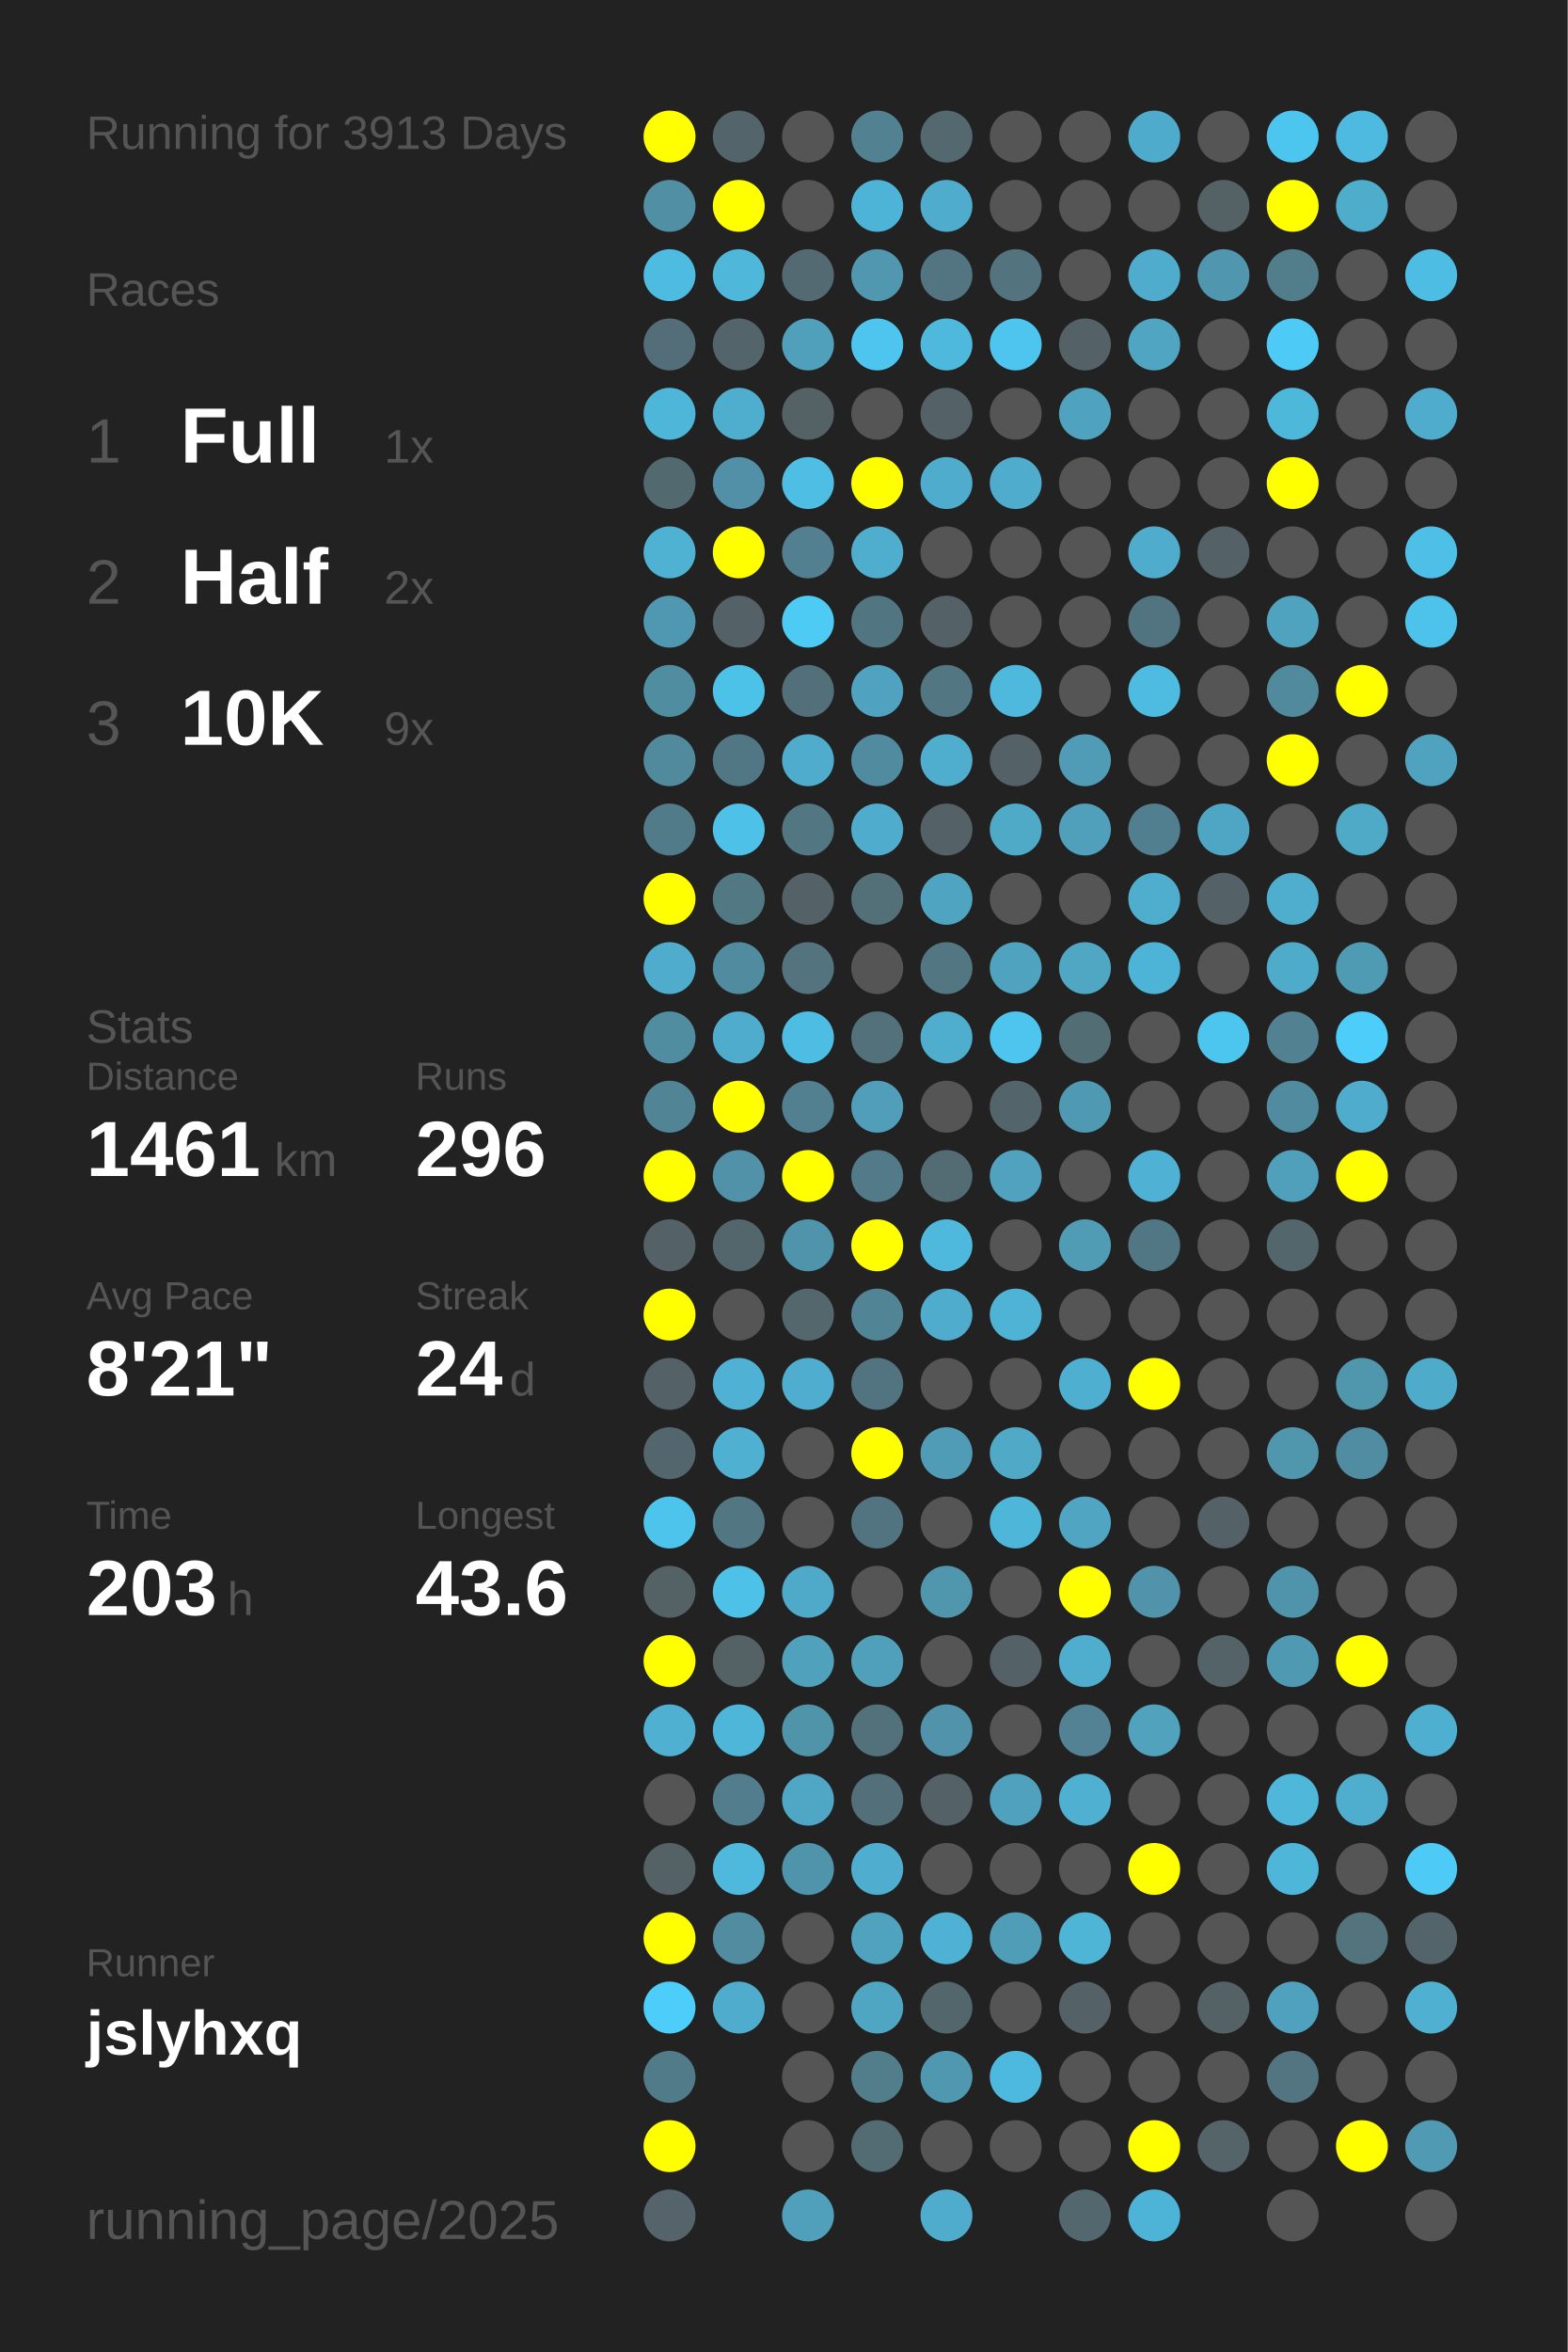
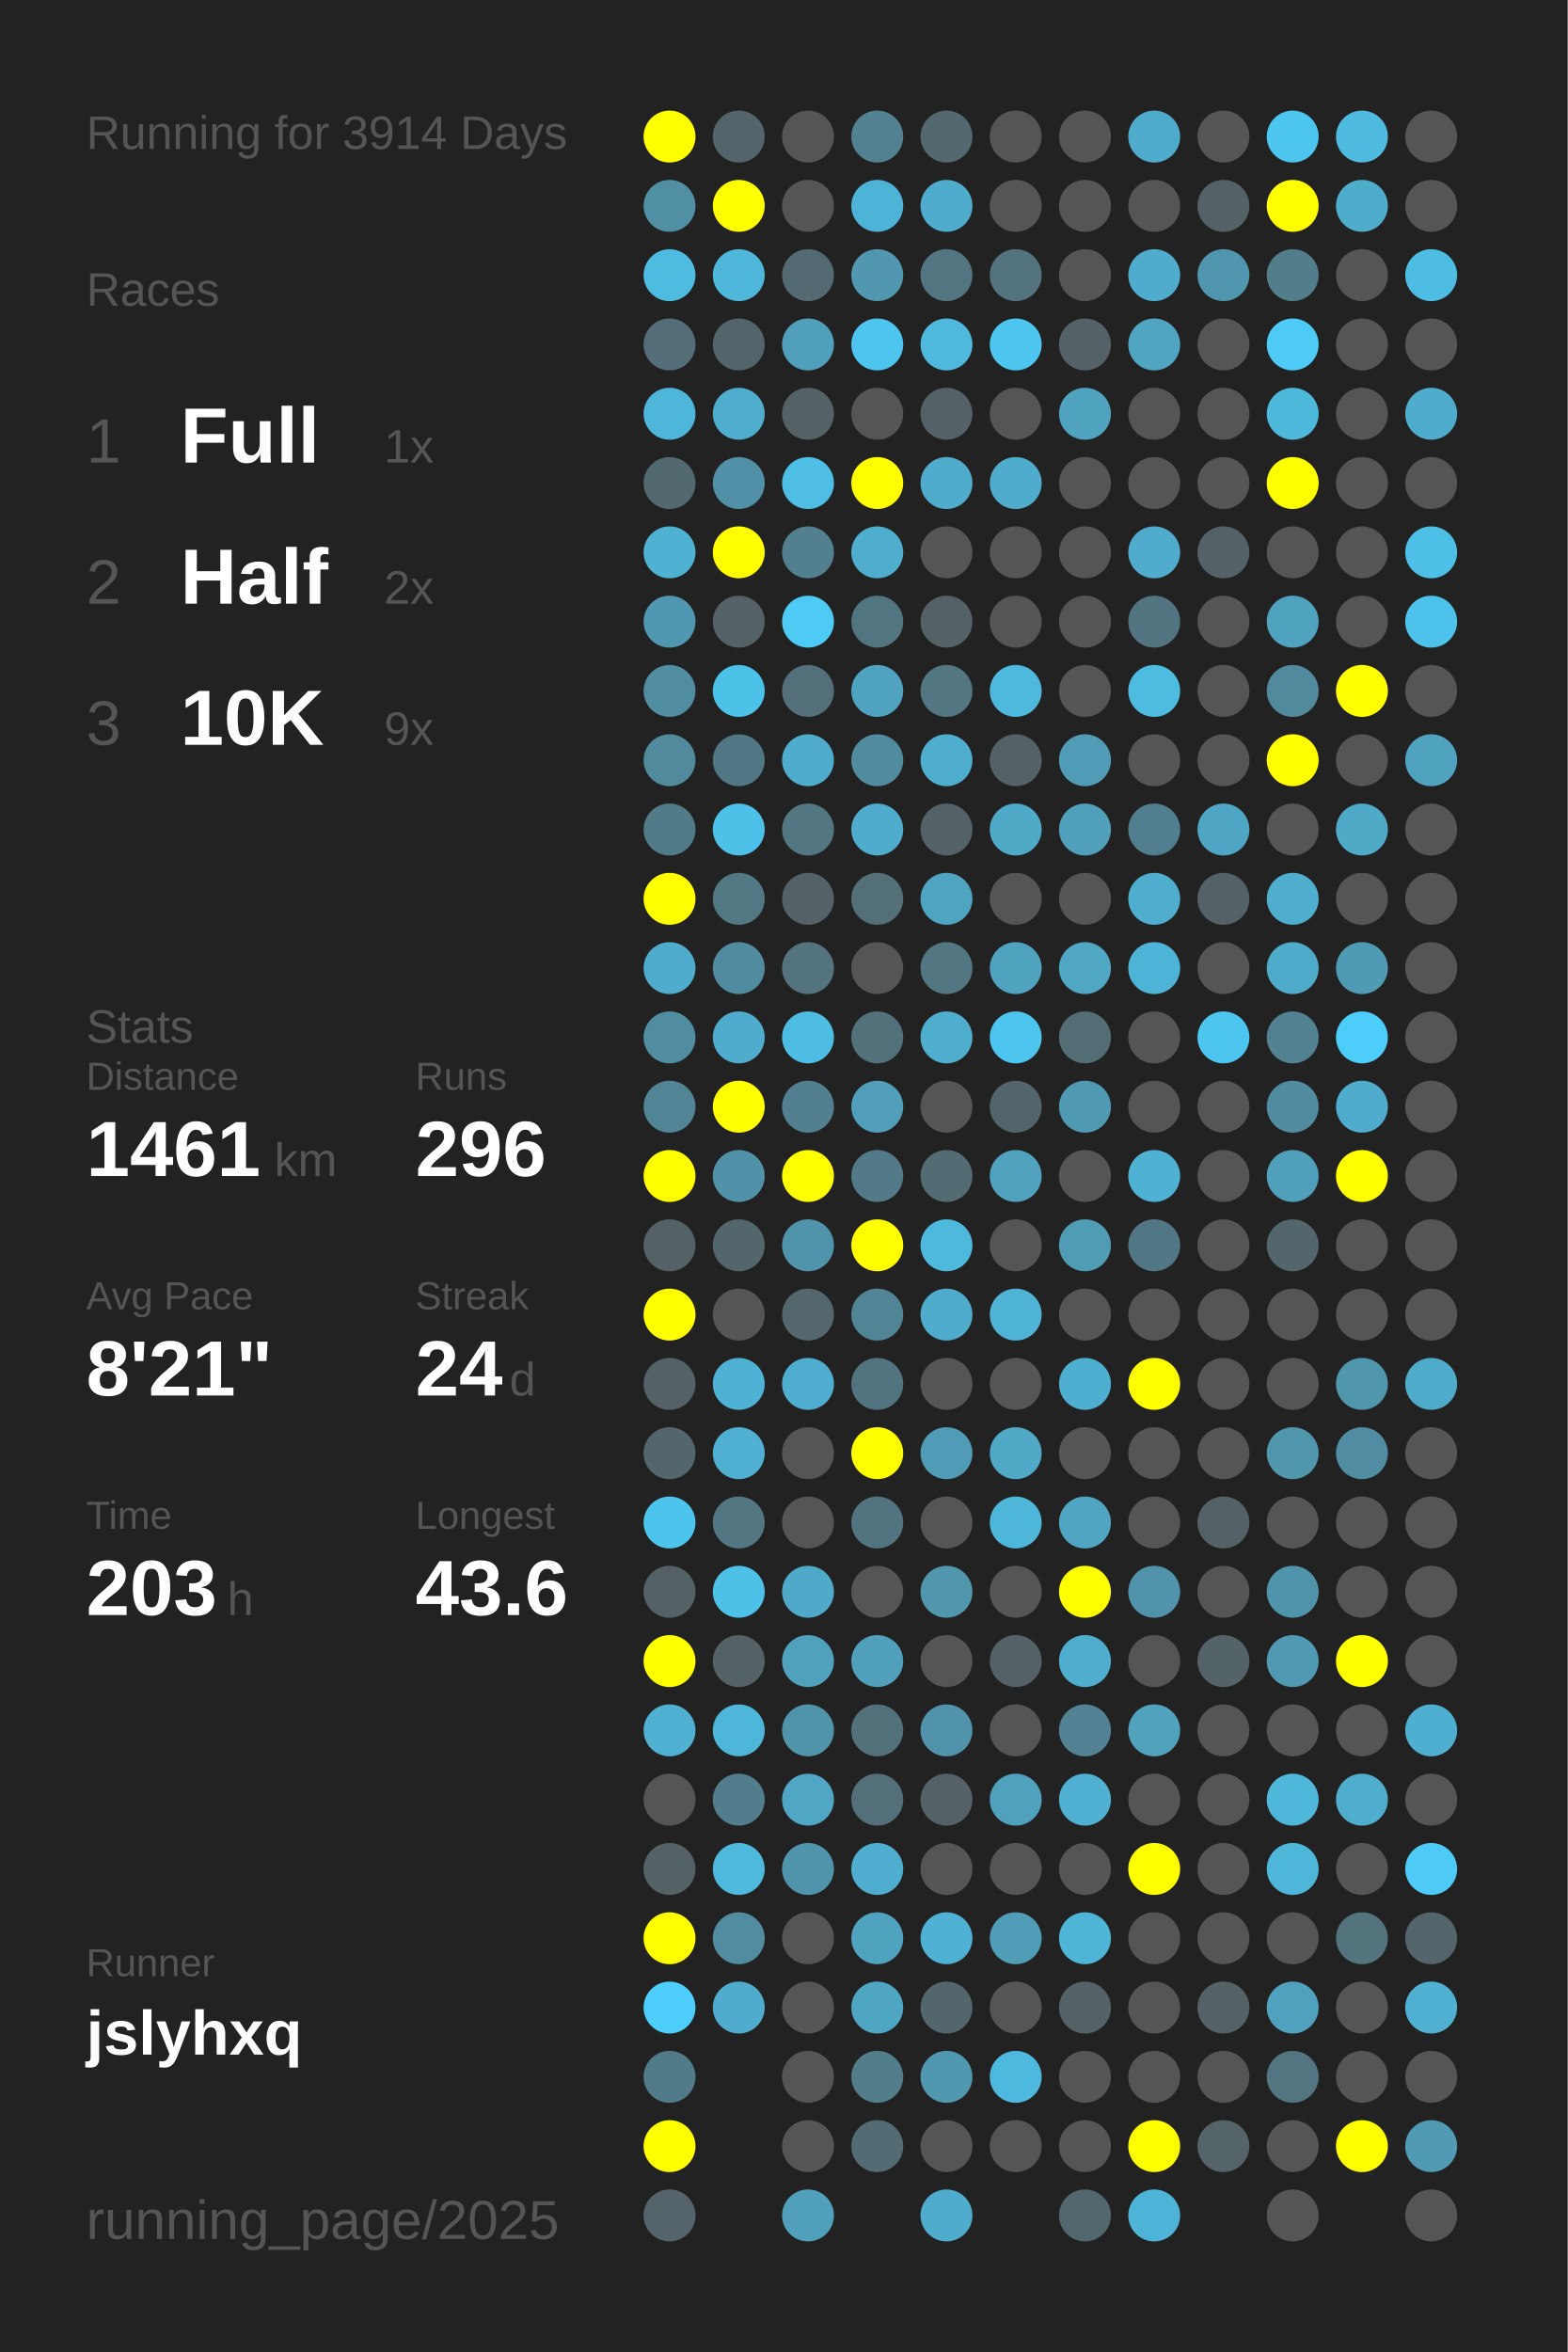
<svg xmlns="http://www.w3.org/2000/svg" baseProfile="full" height="300mm" version="1.1" viewBox="0,0,200,300" width="200mm">
  <defs />
  <rect fill="#222222" height="300" width="200" x="0" y="0" />
-   <text fill="#555555" style="font-size:6px; font-family:Arial;" x="11" y="19">Running for 3913 Days</text>
+   <text fill="#555555" style="font-size:6px; font-family:Arial;" x="11" y="19">Running for 3914 Days</text>
  <text fill="#555555" style="font-size:6px; font-family:Arial;" x="11" y="39">Races</text>
  <text fill="#555555" style="font-size:8px; font-family:Arial;" x="11" y="59">1</text>
  <text fill="#FFFFFF" style="font-size:10px; font-family:Arial; font-weight:bold;" x="23" y="59">Full</text>
  <text fill="#555555" style="font-size:6px; font-family:Arial;" x="49" y="59">1x</text>
  <text fill="#555555" style="font-size:8px; font-family:Arial;" x="11" y="77">2</text>
  <text fill="#FFFFFF" style="font-size:10px; font-family:Arial; font-weight:bold;" x="23" y="77">Half</text>
  <text fill="#555555" style="font-size:6px; font-family:Arial;" x="49" y="77">2x</text>
  <text fill="#555555" style="font-size:8px; font-family:Arial;" x="11" y="95">3</text>
  <text fill="#FFFFFF" style="font-size:10px; font-family:Arial; font-weight:bold;" x="23" y="95">10K</text>
  <text fill="#555555" style="font-size:6px; font-family:Arial;" x="49" y="95">9x</text>
  <text fill="#555555" style="font-size:6px; font-family:Arial;" x="11" y="133">Stats</text>
  <text fill="#555555" style="font-size:5px; font-family:Arial;" x="11" y="139">Distance</text>
  <text fill="#FFFFFF" style="font-size:10px; font-family:Arial; font-weight:bold;" x="11" y="150">1461</text>
  <text fill="#555555" style="font-size:6px; font-family:Arial;" x="35" y="150">km</text>
  <text fill="#555555" style="font-size:5px; font-family:Arial;" x="53" y="139">Runs</text>
  <text fill="#FFFFFF" style="font-size:10px; font-family:Arial; font-weight:bold;" x="53" y="150">296</text>
  <text fill="#555555" style="font-size:5px; font-family:Arial;" x="11" y="167">Avg Pace</text>
  <text fill="#FFFFFF" style="font-size:10px; font-family:Arial; font-weight:bold;" x="11" y="178">8'21"</text>
  <text fill="#555555" style="font-size:5px; font-family:Arial;" x="53" y="167">Streak</text>
  <text fill="#FFFFFF" style="font-size:10px; font-family:Arial; font-weight:bold;" x="53" y="178">24</text>
  <text fill="#555555" style="font-size:6px; font-family:Arial;" x="65" y="178">d</text>
  <text fill="#555555" style="font-size:5px; font-family:Arial;" x="11" y="195">Time</text>
  <text fill="#FFFFFF" style="font-size:10px; font-family:Arial; font-weight:bold;" x="11" y="206">203</text>
  <text fill="#555555" style="font-size:6px; font-family:Arial;" x="29" y="206">h</text>
  <text fill="#555555" style="font-size:5px; font-family:Arial;" x="53" y="195">Longest</text>
  <text fill="#FFFFFF" style="font-size:10px; font-family:Arial; font-weight:bold;" x="53" y="206">43.6</text>
  <text fill="#555555" style="font-size:5px; font-family:Arial;" x="11" y="252.065">Runner</text>
  <text fill="#FFFFFF" style="font-size:8px; font-family:Arial; font-weight:bold;" x="11" y="262.065">jslyhxq</text>
  <text fill="#555555" style="font-size:7px; font-family:Arial;" x="11" y="285.581">running_page/2025</text>
  <circle cx="85.417" cy="17.419" fill="#FFFF00" r="3.312" />
  <circle cx="85.417" cy="26.258" fill="#518fa4" r="3.312" />
  <circle cx="85.417" cy="35.097" fill="#4ebbe0" r="3.312" />
  <circle cx="85.417" cy="43.935" fill="#536e78" r="3.312" />
  <circle cx="85.417" cy="52.774" fill="#4eb6d9" r="3.312" />
  <circle cx="85.417" cy="61.613" fill="#536970" r="3.312" />
  <circle cx="85.417" cy="70.452" fill="#4fb2d3" r="3.312" />
  <circle cx="85.417" cy="79.29" fill="#5098b1" r="3.312" />
  <circle cx="85.417" cy="88.129" fill="#518da1" r="3.312" />
  <circle cx="85.417" cy="96.968" fill="#518a9d" r="3.312" />
  <circle cx="85.417" cy="105.806" fill="#527b89" r="3.312" />
  <circle cx="85.417" cy="114.645" fill="#FFFF00" r="3.312" />
  <circle cx="85.417" cy="123.484" fill="#4faccc" r="3.312" />
  <circle cx="85.417" cy="132.323" fill="#518da1" r="3.312" />
  <circle cx="85.417" cy="141.161" fill="#518495" r="3.312" />
  <circle cx="85.417" cy="150" fill="#FFFF00" r="3.312" />
  <circle cx="85.417" cy="158.839" fill="#546166" r="3.312" />
  <circle cx="85.417" cy="167.677" fill="#FFFF00" r="3.312" />
  <circle cx="85.417" cy="176.516" fill="#546166" r="3.312" />
  <circle cx="85.417" cy="185.355" fill="#53666d" r="3.312" />
  <circle cx="85.417" cy="194.194" fill="#4dc4ec" r="3.312" />
  <circle cx="85.417" cy="203.032" fill="#546266" r="3.312" />
  <circle cx="85.417" cy="211.871" fill="#FFFF00" r="3.312" />
  <circle cx="85.417" cy="220.71" fill="#4fb0d1" r="3.312" />
  <circle cx="85.417" cy="229.548" fill="#555555" r="3.312" />
  <circle cx="85.417" cy="238.387" fill="#546266" r="3.312" />
  <circle cx="85.417" cy="247.226" fill="#FFFF00" r="3.312" />
  <circle cx="85.417" cy="256.065" fill="#4dcdf9" r="3.312" />
  <circle cx="85.417" cy="264.903" fill="#527b89" r="3.312" />
  <circle cx="85.417" cy="273.742" fill="#FFFF00" r="3.312" />
  <circle cx="85.417" cy="282.581" fill="#54646a" r="3.312" />
  <circle cx="94.25" cy="17.419" fill="#53656b" r="3.312" />
  <circle cx="94.25" cy="26.258" fill="#FFFF00" r="3.312" />
  <circle cx="94.25" cy="35.097" fill="#4eb7da" r="3.312" />
  <circle cx="94.25" cy="43.935" fill="#53656b" r="3.312" />
  <circle cx="94.25" cy="52.774" fill="#4fadcd" r="3.312" />
  <circle cx="94.25" cy="61.613" fill="#5190a6" r="3.312" />
  <circle cx="94.25" cy="70.452" fill="#FFFF00" r="3.312" />
  <circle cx="94.25" cy="79.29" fill="#546166" r="3.312" />
  <circle cx="94.25" cy="88.129" fill="#4dc2e9" r="3.312" />
  <circle cx="94.25" cy="96.968" fill="#527784" r="3.312" />
  <circle cx="94.25" cy="105.806" fill="#4ec1e8" r="3.312" />
  <circle cx="94.25" cy="114.645" fill="#527884" r="3.312" />
  <circle cx="94.25" cy="123.484" fill="#518b9f" r="3.312" />
  <circle cx="94.25" cy="132.323" fill="#4faccc" r="3.312" />
  <circle cx="94.25" cy="141.161" fill="#FFFF00" r="3.312" />
  <circle cx="94.25" cy="150" fill="#5192a9" r="3.312" />
  <circle cx="94.25" cy="158.839" fill="#53666c" r="3.312" />
  <circle cx="94.25" cy="167.677" fill="#555555" r="3.312" />
  <circle cx="94.25" cy="176.516" fill="#4fb2d4" r="3.312" />
  <circle cx="94.25" cy="185.355" fill="#4fb0d1" r="3.312" />
  <circle cx="94.25" cy="194.194" fill="#527783" r="3.312" />
  <circle cx="94.25" cy="203.032" fill="#4ec1e9" r="3.312" />
  <circle cx="94.25" cy="211.871" fill="#546266" r="3.312" />
  <circle cx="94.25" cy="220.71" fill="#4eb6d9" r="3.312" />
  <circle cx="94.25" cy="229.548" fill="#527d8c" r="3.312" />
  <circle cx="94.25" cy="238.387" fill="#4eb9dd" r="3.312" />
  <circle cx="94.25" cy="247.226" fill="#518ca0" r="3.312" />
  <circle cx="94.25" cy="256.065" fill="#4faccc" r="3.312" />
  <circle cx="103.083" cy="17.419" fill="#555555" r="3.312" />
  <circle cx="103.083" cy="26.258" fill="#555555" r="3.312" />
  <circle cx="103.083" cy="35.097" fill="#536a72" r="3.312" />
  <circle cx="103.083" cy="43.935" fill="#50a0bb" r="3.312" />
  <circle cx="103.083" cy="52.774" fill="#546266" r="3.312" />
  <circle cx="103.083" cy="61.613" fill="#4ebee4" r="3.312" />
  <circle cx="103.083" cy="70.452" fill="#528090" r="3.312" />
  <circle cx="103.083" cy="79.29" fill="#4dcbf5" r="3.312" />
  <circle cx="103.083" cy="88.129" fill="#53707a" r="3.312" />
  <circle cx="103.083" cy="96.968" fill="#4faccc" r="3.312" />
  <circle cx="103.083" cy="105.806" fill="#527682" r="3.312" />
  <circle cx="103.083" cy="114.645" fill="#546267" r="3.312" />
  <circle cx="103.083" cy="123.484" fill="#53737e" r="3.312" />
  <circle cx="103.083" cy="132.323" fill="#4ebde3" r="3.312" />
  <circle cx="103.083" cy="141.161" fill="#528090" r="3.312" />
  <circle cx="103.083" cy="150" fill="#FFFF00" r="3.312" />
  <circle cx="103.083" cy="158.839" fill="#5094ab" r="3.312" />
  <circle cx="103.083" cy="167.677" fill="#53676d" r="3.312" />
  <circle cx="103.083" cy="176.516" fill="#4faecf" r="3.312" />
  <circle cx="103.083" cy="185.355" fill="#555555" r="3.312" />
  <circle cx="103.083" cy="194.194" fill="#555555" r="3.312" />
  <circle cx="103.083" cy="203.032" fill="#4fa9c8" r="3.312" />
  <circle cx="103.083" cy="211.871" fill="#50a1bc" r="3.312" />
  <circle cx="103.083" cy="220.71" fill="#5094aa" r="3.312" />
  <circle cx="103.083" cy="229.548" fill="#4fa7c5" r="3.312" />
  <circle cx="103.083" cy="238.387" fill="#5094ac" r="3.312" />
  <circle cx="103.083" cy="247.226" fill="#555555" r="3.312" />
  <circle cx="103.083" cy="256.065" fill="#555555" r="3.312" />
  <circle cx="103.083" cy="264.903" fill="#555555" r="3.312" />
  <circle cx="103.083" cy="273.742" fill="#555555" r="3.312" />
  <circle cx="103.083" cy="282.581" fill="#50a0bb" r="3.312" />
  <circle cx="111.917" cy="17.419" fill="#528292" r="3.312" />
  <circle cx="111.917" cy="26.258" fill="#4eb4d7" r="3.312" />
  <circle cx="111.917" cy="35.097" fill="#5097af" r="3.312" />
  <circle cx="111.917" cy="43.935" fill="#4dc5ee" r="3.312" />
  <circle cx="111.917" cy="52.774" fill="#555555" r="3.312" />
  <circle cx="111.917" cy="61.613" fill="#FFFF00" r="3.312" />
  <circle cx="111.917" cy="70.452" fill="#4fadcd" r="3.312" />
  <circle cx="111.917" cy="79.29" fill="#527681" r="3.312" />
  <circle cx="111.917" cy="88.129" fill="#4fa3c0" r="3.312" />
  <circle cx="111.917" cy="96.968" fill="#518b9f" r="3.312" />
  <circle cx="111.917" cy="105.806" fill="#4faccc" r="3.312" />
  <circle cx="111.917" cy="114.645" fill="#536f78" r="3.312" />
  <circle cx="111.917" cy="123.484" fill="#555555" r="3.312" />
  <circle cx="111.917" cy="132.323" fill="#53717b" r="3.312" />
  <circle cx="111.917" cy="141.161" fill="#509eb9" r="3.312" />
  <circle cx="111.917" cy="150" fill="#527a88" r="3.312" />
  <circle cx="111.917" cy="158.839" fill="#FFFF00" r="3.312" />
  <circle cx="111.917" cy="167.677" fill="#518495" r="3.312" />
  <circle cx="111.917" cy="176.516" fill="#527480" r="3.312" />
  <circle cx="111.917" cy="185.355" fill="#FFFF00" r="3.312" />
  <circle cx="111.917" cy="194.194" fill="#527480" r="3.312" />
  <circle cx="111.917" cy="203.032" fill="#555555" r="3.312" />
  <circle cx="111.917" cy="211.871" fill="#50a0bb" r="3.312" />
  <circle cx="111.917" cy="220.71" fill="#53717b" r="3.312" />
  <circle cx="111.917" cy="229.548" fill="#536f79" r="3.312" />
  <circle cx="111.917" cy="238.387" fill="#4faecf" r="3.312" />
  <circle cx="111.917" cy="247.226" fill="#50a3bf" r="3.312" />
  <circle cx="111.917" cy="256.065" fill="#4fa6c3" r="3.312" />
  <circle cx="111.917" cy="264.903" fill="#527d8b" r="3.312" />
  <circle cx="111.917" cy="273.742" fill="#536b72" r="3.312" />
  <circle cx="120.75" cy="17.419" fill="#53686f" r="3.312" />
  <circle cx="120.75" cy="26.258" fill="#4faccc" r="3.312" />
  <circle cx="120.75" cy="35.097" fill="#527581" r="3.312" />
  <circle cx="120.75" cy="43.935" fill="#4eb9dd" r="3.312" />
  <circle cx="120.75" cy="52.774" fill="#546166" r="3.312" />
  <circle cx="120.75" cy="61.613" fill="#4faccc" r="3.312" />
  <circle cx="120.75" cy="70.452" fill="#555555" r="3.312" />
  <circle cx="120.75" cy="79.29" fill="#546166" r="3.312" />
  <circle cx="120.75" cy="88.129" fill="#527783" r="3.312" />
  <circle cx="120.75" cy="96.968" fill="#4fadcd" r="3.312" />
  <circle cx="120.75" cy="105.806" fill="#546166" r="3.312" />
  <circle cx="120.75" cy="114.645" fill="#4fa4c1" r="3.312" />
  <circle cx="120.75" cy="123.484" fill="#527682" r="3.312" />
  <circle cx="120.75" cy="132.323" fill="#4fadcd" r="3.312" />
  <circle cx="120.75" cy="141.161" fill="#555555" r="3.312" />
  <circle cx="120.75" cy="150" fill="#536b73" r="3.312" />
  <circle cx="120.75" cy="158.839" fill="#4eb9dd" r="3.312" />
  <circle cx="120.75" cy="167.677" fill="#4faccc" r="3.312" />
  <circle cx="120.75" cy="176.516" fill="#555555" r="3.312" />
  <circle cx="120.75" cy="185.355" fill="#509cb6" r="3.312" />
  <circle cx="120.75" cy="194.194" fill="#555555" r="3.312" />
  <circle cx="120.75" cy="203.032" fill="#5096ad" r="3.312" />
  <circle cx="120.75" cy="211.871" fill="#555555" r="3.312" />
  <circle cx="120.75" cy="220.71" fill="#5093aa" r="3.312" />
  <circle cx="120.75" cy="229.548" fill="#546166" r="3.312" />
  <circle cx="120.75" cy="238.387" fill="#555555" r="3.312" />
  <circle cx="120.75" cy="247.226" fill="#4fb2d4" r="3.312" />
  <circle cx="120.75" cy="256.065" fill="#53666c" r="3.312" />
  <circle cx="120.75" cy="264.903" fill="#5098b0" r="3.312" />
  <circle cx="120.75" cy="273.742" fill="#555555" r="3.312" />
  <circle cx="120.75" cy="282.581" fill="#4faccc" r="3.312" />
  <circle cx="129.583" cy="17.419" fill="#555555" r="3.312" />
  <circle cx="129.583" cy="26.258" fill="#555555" r="3.312" />
  <circle cx="129.583" cy="35.097" fill="#53737e" r="3.312" />
  <circle cx="129.583" cy="43.935" fill="#4dc5ee" r="3.312" />
  <circle cx="129.583" cy="52.774" fill="#555555" r="3.312" />
  <circle cx="129.583" cy="61.613" fill="#4faccc" r="3.312" />
  <circle cx="129.583" cy="70.452" fill="#555555" r="3.312" />
  <circle cx="129.583" cy="79.29" fill="#555555" r="3.312" />
  <circle cx="129.583" cy="88.129" fill="#4eb9dd" r="3.312" />
  <circle cx="129.583" cy="96.968" fill="#546166" r="3.312" />
  <circle cx="129.583" cy="105.806" fill="#4faac8" r="3.312" />
  <circle cx="129.583" cy="114.645" fill="#555555" r="3.312" />
  <circle cx="129.583" cy="123.484" fill="#4fa3bf" r="3.312" />
  <circle cx="129.583" cy="132.323" fill="#4dc5ee" r="3.312" />
  <circle cx="129.583" cy="141.161" fill="#53646a" r="3.312" />
  <circle cx="129.583" cy="150" fill="#50a2be" r="3.312" />
  <circle cx="129.583" cy="158.839" fill="#555555" r="3.312" />
  <circle cx="129.583" cy="167.677" fill="#4eb3d5" r="3.312" />
  <circle cx="129.583" cy="176.516" fill="#555555" r="3.312" />
  <circle cx="129.583" cy="185.355" fill="#4fa9c7" r="3.312" />
  <circle cx="129.583" cy="194.194" fill="#4eb6d9" r="3.312" />
  <circle cx="129.583" cy="203.032" fill="#555555" r="3.312" />
  <circle cx="129.583" cy="211.871" fill="#546166" r="3.312" />
  <circle cx="129.583" cy="220.71" fill="#555555" r="3.312" />
  <circle cx="129.583" cy="229.548" fill="#50a1bd" r="3.312" />
  <circle cx="129.583" cy="238.387" fill="#555555" r="3.312" />
  <circle cx="129.583" cy="247.226" fill="#509db7" r="3.312" />
  <circle cx="129.583" cy="256.065" fill="#555555" r="3.312" />
  <circle cx="129.583" cy="264.903" fill="#4eb9de" r="3.312" />
  <circle cx="129.583" cy="273.742" fill="#555555" r="3.312" />
  <circle cx="138.417" cy="17.419" fill="#555555" r="3.312" />
  <circle cx="138.417" cy="26.258" fill="#555555" r="3.312" />
  <circle cx="138.417" cy="35.097" fill="#555555" r="3.312" />
  <circle cx="138.417" cy="43.935" fill="#546267" r="3.312" />
  <circle cx="138.417" cy="52.774" fill="#4fa3bf" r="3.312" />
  <circle cx="138.417" cy="61.613" fill="#555555" r="3.312" />
  <circle cx="138.417" cy="70.452" fill="#555555" r="3.312" />
  <circle cx="138.417" cy="79.29" fill="#555555" r="3.312" />
  <circle cx="138.417" cy="88.129" fill="#555555" r="3.312" />
  <circle cx="138.417" cy="96.968" fill="#509cb6" r="3.312" />
  <circle cx="138.417" cy="105.806" fill="#50a0bb" r="3.312" />
  <circle cx="138.417" cy="114.645" fill="#555555" r="3.312" />
  <circle cx="138.417" cy="123.484" fill="#4fa7c4" r="3.312" />
  <circle cx="138.417" cy="132.323" fill="#536d75" r="3.312" />
  <circle cx="138.417" cy="141.161" fill="#5099b2" r="3.312" />
  <circle cx="138.417" cy="150" fill="#555555" r="3.312" />
  <circle cx="138.417" cy="158.839" fill="#509cb5" r="3.312" />
  <circle cx="138.417" cy="167.677" fill="#555555" r="3.312" />
  <circle cx="138.417" cy="176.516" fill="#4fafd0" r="3.312" />
  <circle cx="138.417" cy="185.355" fill="#555555" r="3.312" />
  <circle cx="138.417" cy="194.194" fill="#4fa5c2" r="3.312" />
  <circle cx="138.417" cy="203.032" fill="#FFFF00" r="3.312" />
  <circle cx="138.417" cy="211.871" fill="#4fadcd" r="3.312" />
  <circle cx="138.417" cy="220.71" fill="#528293" r="3.312" />
  <circle cx="138.417" cy="229.548" fill="#4fb0d1" r="3.312" />
  <circle cx="138.417" cy="238.387" fill="#555555" r="3.312" />
  <circle cx="138.417" cy="247.226" fill="#4eb5d7" r="3.312" />
  <circle cx="138.417" cy="256.065" fill="#546166" r="3.312" />
  <circle cx="138.417" cy="264.903" fill="#555555" r="3.312" />
  <circle cx="138.417" cy="273.742" fill="#555555" r="3.312" />
  <circle cx="138.417" cy="282.581" fill="#53676e" r="3.312" />
  <circle cx="147.25" cy="17.419" fill="#4fabcb" r="3.312" />
  <circle cx="147.25" cy="26.258" fill="#555555" r="3.312" />
  <circle cx="147.25" cy="35.097" fill="#4faccc" r="3.312" />
  <circle cx="147.25" cy="43.935" fill="#4fa5c2" r="3.312" />
  <circle cx="147.25" cy="52.774" fill="#555555" r="3.312" />
  <circle cx="147.25" cy="61.613" fill="#555555" r="3.312" />
  <circle cx="147.25" cy="70.452" fill="#4faccc" r="3.312" />
  <circle cx="147.25" cy="79.29" fill="#527480" r="3.312" />
  <circle cx="147.25" cy="88.129" fill="#4ebce1" r="3.312" />
  <circle cx="147.25" cy="96.968" fill="#555555" r="3.312" />
  <circle cx="147.25" cy="105.806" fill="#527f8f" r="3.312" />
  <circle cx="147.25" cy="114.645" fill="#4faece" r="3.312" />
  <circle cx="147.25" cy="123.484" fill="#4eb4d7" r="3.312" />
  <circle cx="147.25" cy="132.323" fill="#555555" r="3.312" />
  <circle cx="147.25" cy="141.161" fill="#555555" r="3.312" />
  <circle cx="147.25" cy="150" fill="#4fb2d4" r="3.312" />
  <circle cx="147.25" cy="158.839" fill="#527784" r="3.312" />
  <circle cx="147.25" cy="167.677" fill="#555555" r="3.312" />
  <circle cx="147.25" cy="176.516" fill="#FFFF00" r="3.312" />
  <circle cx="147.25" cy="185.355" fill="#555555" r="3.312" />
  <circle cx="147.25" cy="194.194" fill="#555555" r="3.312" />
  <circle cx="147.25" cy="203.032" fill="#5093aa" r="3.312" />
  <circle cx="147.25" cy="211.871" fill="#555555" r="3.312" />
  <circle cx="147.25" cy="220.71" fill="#50a2bd" r="3.312" />
  <circle cx="147.25" cy="229.548" fill="#555555" r="3.312" />
  <circle cx="147.25" cy="238.387" fill="#FFFF00" r="3.312" />
  <circle cx="147.25" cy="247.226" fill="#555555" r="3.312" />
  <circle cx="147.25" cy="256.065" fill="#555555" r="3.312" />
  <circle cx="147.25" cy="264.903" fill="#555555" r="3.312" />
  <circle cx="147.25" cy="273.742" fill="#FFFF00" r="3.312" />
  <circle cx="147.25" cy="282.581" fill="#4eb4d7" r="3.312" />
  <circle cx="156.083" cy="17.419" fill="#555555" r="3.312" />
  <circle cx="156.083" cy="26.258" fill="#546266" r="3.312" />
  <circle cx="156.083" cy="35.097" fill="#5096ae" r="3.312" />
  <circle cx="156.083" cy="43.935" fill="#555555" r="3.312" />
  <circle cx="156.083" cy="52.774" fill="#555555" r="3.312" />
  <circle cx="156.083" cy="61.613" fill="#555555" r="3.312" />
  <circle cx="156.083" cy="70.452" fill="#546166" r="3.312" />
  <circle cx="156.083" cy="79.29" fill="#555555" r="3.312" />
  <circle cx="156.083" cy="88.129" fill="#555555" r="3.312" />
  <circle cx="156.083" cy="96.968" fill="#555555" r="3.312" />
  <circle cx="156.083" cy="105.806" fill="#4fa6c4" r="3.312" />
  <circle cx="156.083" cy="114.645" fill="#546166" r="3.312" />
  <circle cx="156.083" cy="123.484" fill="#555555" r="3.312" />
  <circle cx="156.083" cy="132.323" fill="#4dc6ef" r="3.312" />
  <circle cx="156.083" cy="141.161" fill="#555555" r="3.312" />
  <circle cx="156.083" cy="150" fill="#555555" r="3.312" />
  <circle cx="156.083" cy="158.839" fill="#555555" r="3.312" />
  <circle cx="156.083" cy="167.677" fill="#555555" r="3.312" />
  <circle cx="156.083" cy="176.516" fill="#555555" r="3.312" />
  <circle cx="156.083" cy="185.355" fill="#555555" r="3.312" />
  <circle cx="156.083" cy="194.194" fill="#546166" r="3.312" />
  <circle cx="156.083" cy="203.032" fill="#555555" r="3.312" />
  <circle cx="156.083" cy="211.871" fill="#546368" r="3.312" />
  <circle cx="156.083" cy="220.71" fill="#555555" r="3.312" />
  <circle cx="156.083" cy="229.548" fill="#555555" r="3.312" />
  <circle cx="156.083" cy="238.387" fill="#555555" r="3.312" />
  <circle cx="156.083" cy="247.226" fill="#555555" r="3.312" />
  <circle cx="156.083" cy="256.065" fill="#546266" r="3.312" />
  <circle cx="156.083" cy="264.903" fill="#555555" r="3.312" />
  <circle cx="156.083" cy="273.742" fill="#546469" r="3.312" />
  <circle cx="164.917" cy="17.419" fill="#4dc6ef" r="3.312" />
  <circle cx="164.917" cy="26.258" fill="#FFFF00" r="3.312" />
  <circle cx="164.917" cy="35.097" fill="#527d8b" r="3.312" />
  <circle cx="164.917" cy="43.935" fill="#4dcbf6" r="3.312" />
  <circle cx="164.917" cy="52.774" fill="#4eb8db" r="3.312" />
  <circle cx="164.917" cy="61.613" fill="#FFFF00" r="3.312" />
  <circle cx="164.917" cy="70.452" fill="#555555" r="3.312" />
  <circle cx="164.917" cy="79.29" fill="#50a3bf" r="3.312" />
  <circle cx="164.917" cy="88.129" fill="#518a9d" r="3.312" />
  <circle cx="164.917" cy="96.968" fill="#FFFF00" r="3.312" />
  <circle cx="164.917" cy="105.806" fill="#555555" r="3.312" />
  <circle cx="164.917" cy="114.645" fill="#4faece" r="3.312" />
  <circle cx="164.917" cy="123.484" fill="#4fabca" r="3.312" />
  <circle cx="164.917" cy="132.323" fill="#528191" r="3.312" />
  <circle cx="164.917" cy="141.161" fill="#518b9f" r="3.312" />
  <circle cx="164.917" cy="150" fill="#50a0bb" r="3.312" />
  <circle cx="164.917" cy="158.839" fill="#53666c" r="3.312" />
  <circle cx="164.917" cy="167.677" fill="#555555" r="3.312" />
  <circle cx="164.917" cy="176.516" fill="#555555" r="3.312" />
  <circle cx="164.917" cy="185.355" fill="#5096ad" r="3.312" />
  <circle cx="164.917" cy="194.194" fill="#555555" r="3.312" />
  <circle cx="164.917" cy="203.032" fill="#5094ab" r="3.312" />
  <circle cx="164.917" cy="211.871" fill="#5099b2" r="3.312" />
  <circle cx="164.917" cy="220.71" fill="#555555" r="3.312" />
  <circle cx="164.917" cy="229.548" fill="#4eb7da" r="3.312" />
  <circle cx="164.917" cy="238.387" fill="#4eb6d9" r="3.312" />
  <circle cx="164.917" cy="247.226" fill="#555555" r="3.312" />
  <circle cx="164.917" cy="256.065" fill="#50a1bd" r="3.312" />
  <circle cx="164.917" cy="264.903" fill="#527581" r="3.312" />
  <circle cx="164.917" cy="273.742" fill="#555555" r="3.312" />
  <circle cx="164.917" cy="282.581" fill="#555555" r="3.312" />
  <circle cx="173.75" cy="17.419" fill="#4ebadf" r="3.312" />
  <circle cx="173.75" cy="26.258" fill="#4fadcc" r="3.312" />
  <circle cx="173.75" cy="35.097" fill="#555555" r="3.312" />
  <circle cx="173.75" cy="43.935" fill="#555555" r="3.312" />
  <circle cx="173.75" cy="52.774" fill="#555555" r="3.312" />
  <circle cx="173.75" cy="61.613" fill="#555555" r="3.312" />
  <circle cx="173.75" cy="70.452" fill="#555555" r="3.312" />
  <circle cx="173.75" cy="79.29" fill="#555555" r="3.312" />
  <circle cx="173.75" cy="88.129" fill="#FFFF00" r="3.312" />
  <circle cx="173.75" cy="96.968" fill="#555555" r="3.312" />
  <circle cx="173.75" cy="105.806" fill="#4faac8" r="3.312" />
  <circle cx="173.75" cy="114.645" fill="#555555" r="3.312" />
  <circle cx="173.75" cy="123.484" fill="#509bb4" r="3.312" />
  <circle cx="173.75" cy="132.323" fill="#4dcefa" r="3.312" />
  <circle cx="173.75" cy="141.161" fill="#4faccc" r="3.312" />
  <circle cx="173.75" cy="150" fill="#FFFF00" r="3.312" />
  <circle cx="173.75" cy="158.839" fill="#555555" r="3.312" />
  <circle cx="173.75" cy="167.677" fill="#555555" r="3.312" />
  <circle cx="173.75" cy="176.516" fill="#5096ad" r="3.312" />
  <circle cx="173.75" cy="185.355" fill="#518da2" r="3.312" />
  <circle cx="173.75" cy="194.194" fill="#555555" r="3.312" />
  <circle cx="173.75" cy="203.032" fill="#555555" r="3.312" />
  <circle cx="173.75" cy="211.871" fill="#FFFF00" r="3.312" />
  <circle cx="173.75" cy="220.71" fill="#555555" r="3.312" />
  <circle cx="173.75" cy="229.548" fill="#4fadcd" r="3.312" />
  <circle cx="173.75" cy="238.387" fill="#555555" r="3.312" />
  <circle cx="173.75" cy="247.226" fill="#53737d" r="3.312" />
  <circle cx="173.75" cy="256.065" fill="#555555" r="3.312" />
  <circle cx="173.75" cy="264.903" fill="#555555" r="3.312" />
  <circle cx="173.75" cy="273.742" fill="#FFFF00" r="3.312" />
  <circle cx="182.583" cy="17.419" fill="#555555" r="3.312" />
  <circle cx="182.583" cy="26.258" fill="#555555" r="3.312" />
  <circle cx="182.583" cy="35.097" fill="#4ebde3" r="3.312" />
  <circle cx="182.583" cy="43.935" fill="#555555" r="3.312" />
  <circle cx="182.583" cy="52.774" fill="#4faccc" r="3.312" />
  <circle cx="182.583" cy="61.613" fill="#555555" r="3.312" />
  <circle cx="182.583" cy="70.452" fill="#4ebfe6" r="3.312" />
  <circle cx="182.583" cy="79.29" fill="#4dc3eb" r="3.312" />
  <circle cx="182.583" cy="88.129" fill="#555555" r="3.312" />
  <circle cx="182.583" cy="96.968" fill="#4fa3bf" r="3.312" />
  <circle cx="182.583" cy="105.806" fill="#555555" r="3.312" />
  <circle cx="182.583" cy="114.645" fill="#555555" r="3.312" />
  <circle cx="182.583" cy="123.484" fill="#555555" r="3.312" />
  <circle cx="182.583" cy="132.323" fill="#555555" r="3.312" />
  <circle cx="182.583" cy="141.161" fill="#555555" r="3.312" />
  <circle cx="182.583" cy="150" fill="#555555" r="3.312" />
  <circle cx="182.583" cy="158.839" fill="#555555" r="3.312" />
  <circle cx="182.583" cy="167.677" fill="#555555" r="3.312" />
  <circle cx="182.583" cy="176.516" fill="#4fabca" r="3.312" />
  <circle cx="182.583" cy="185.355" fill="#555555" r="3.312" />
  <circle cx="182.583" cy="194.194" fill="#555555" r="3.312" />
  <circle cx="182.583" cy="203.032" fill="#555555" r="3.312" />
  <circle cx="182.583" cy="211.871" fill="#555555" r="3.312" />
  <circle cx="182.583" cy="220.71" fill="#4fafd0" r="3.312" />
  <circle cx="182.583" cy="229.548" fill="#555555" r="3.312" />
  <circle cx="182.583" cy="238.387" fill="#4dcaf5" r="3.312" />
  <circle cx="182.583" cy="247.226" fill="#53656b" r="3.312" />
  <circle cx="182.583" cy="256.065" fill="#4fb0d1" r="3.312" />
  <circle cx="182.583" cy="264.903" fill="#555555" r="3.312" />
  <circle cx="182.583" cy="273.742" fill="#509ab3" r="3.312" />
  <circle cx="182.583" cy="282.581" fill="#555555" r="3.312" />
</svg>
